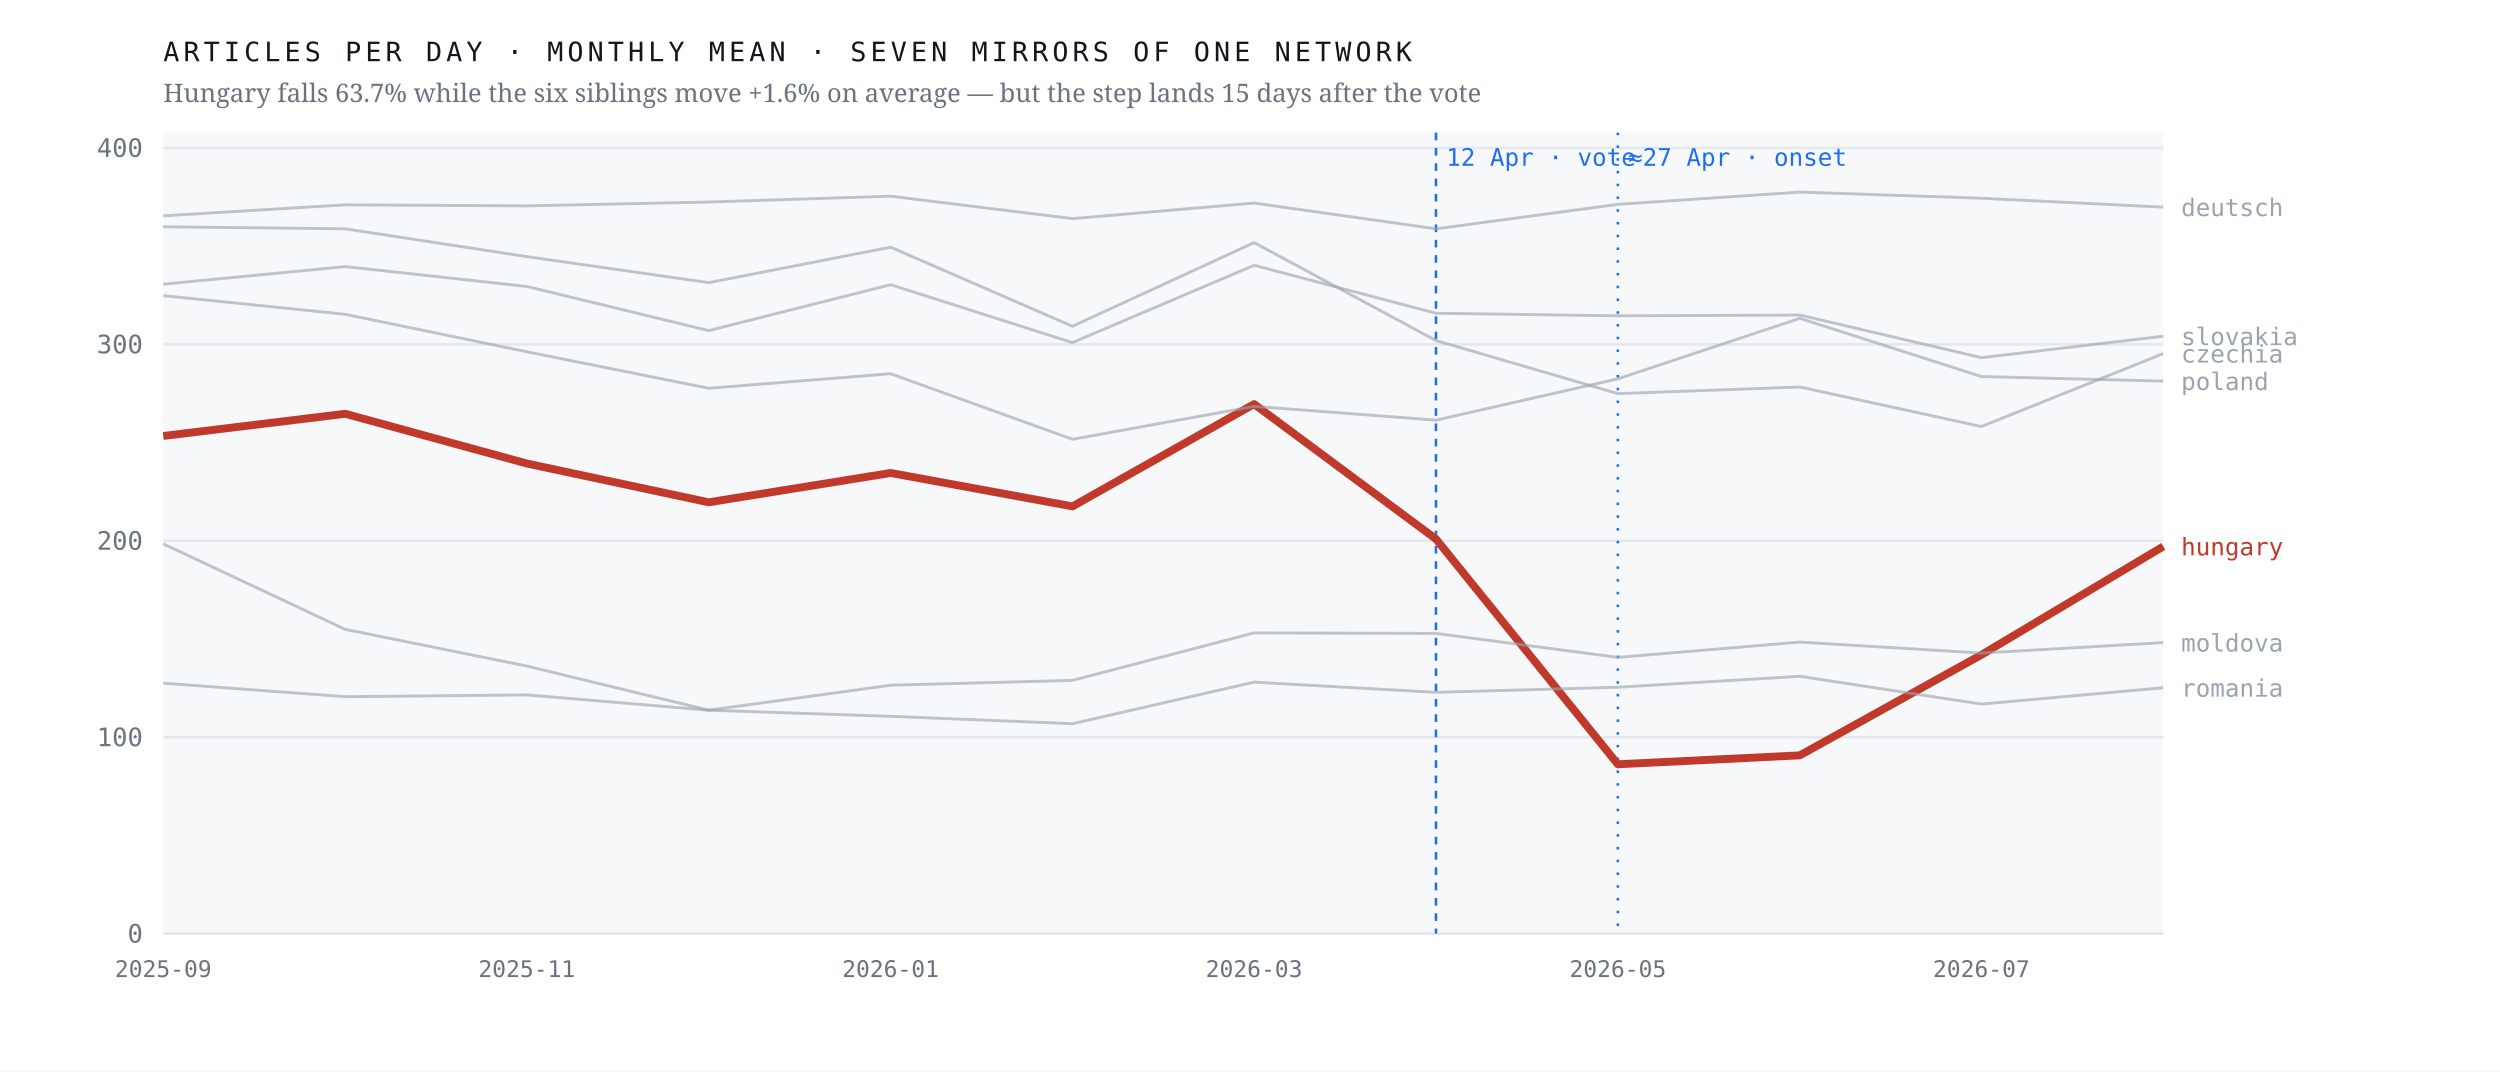
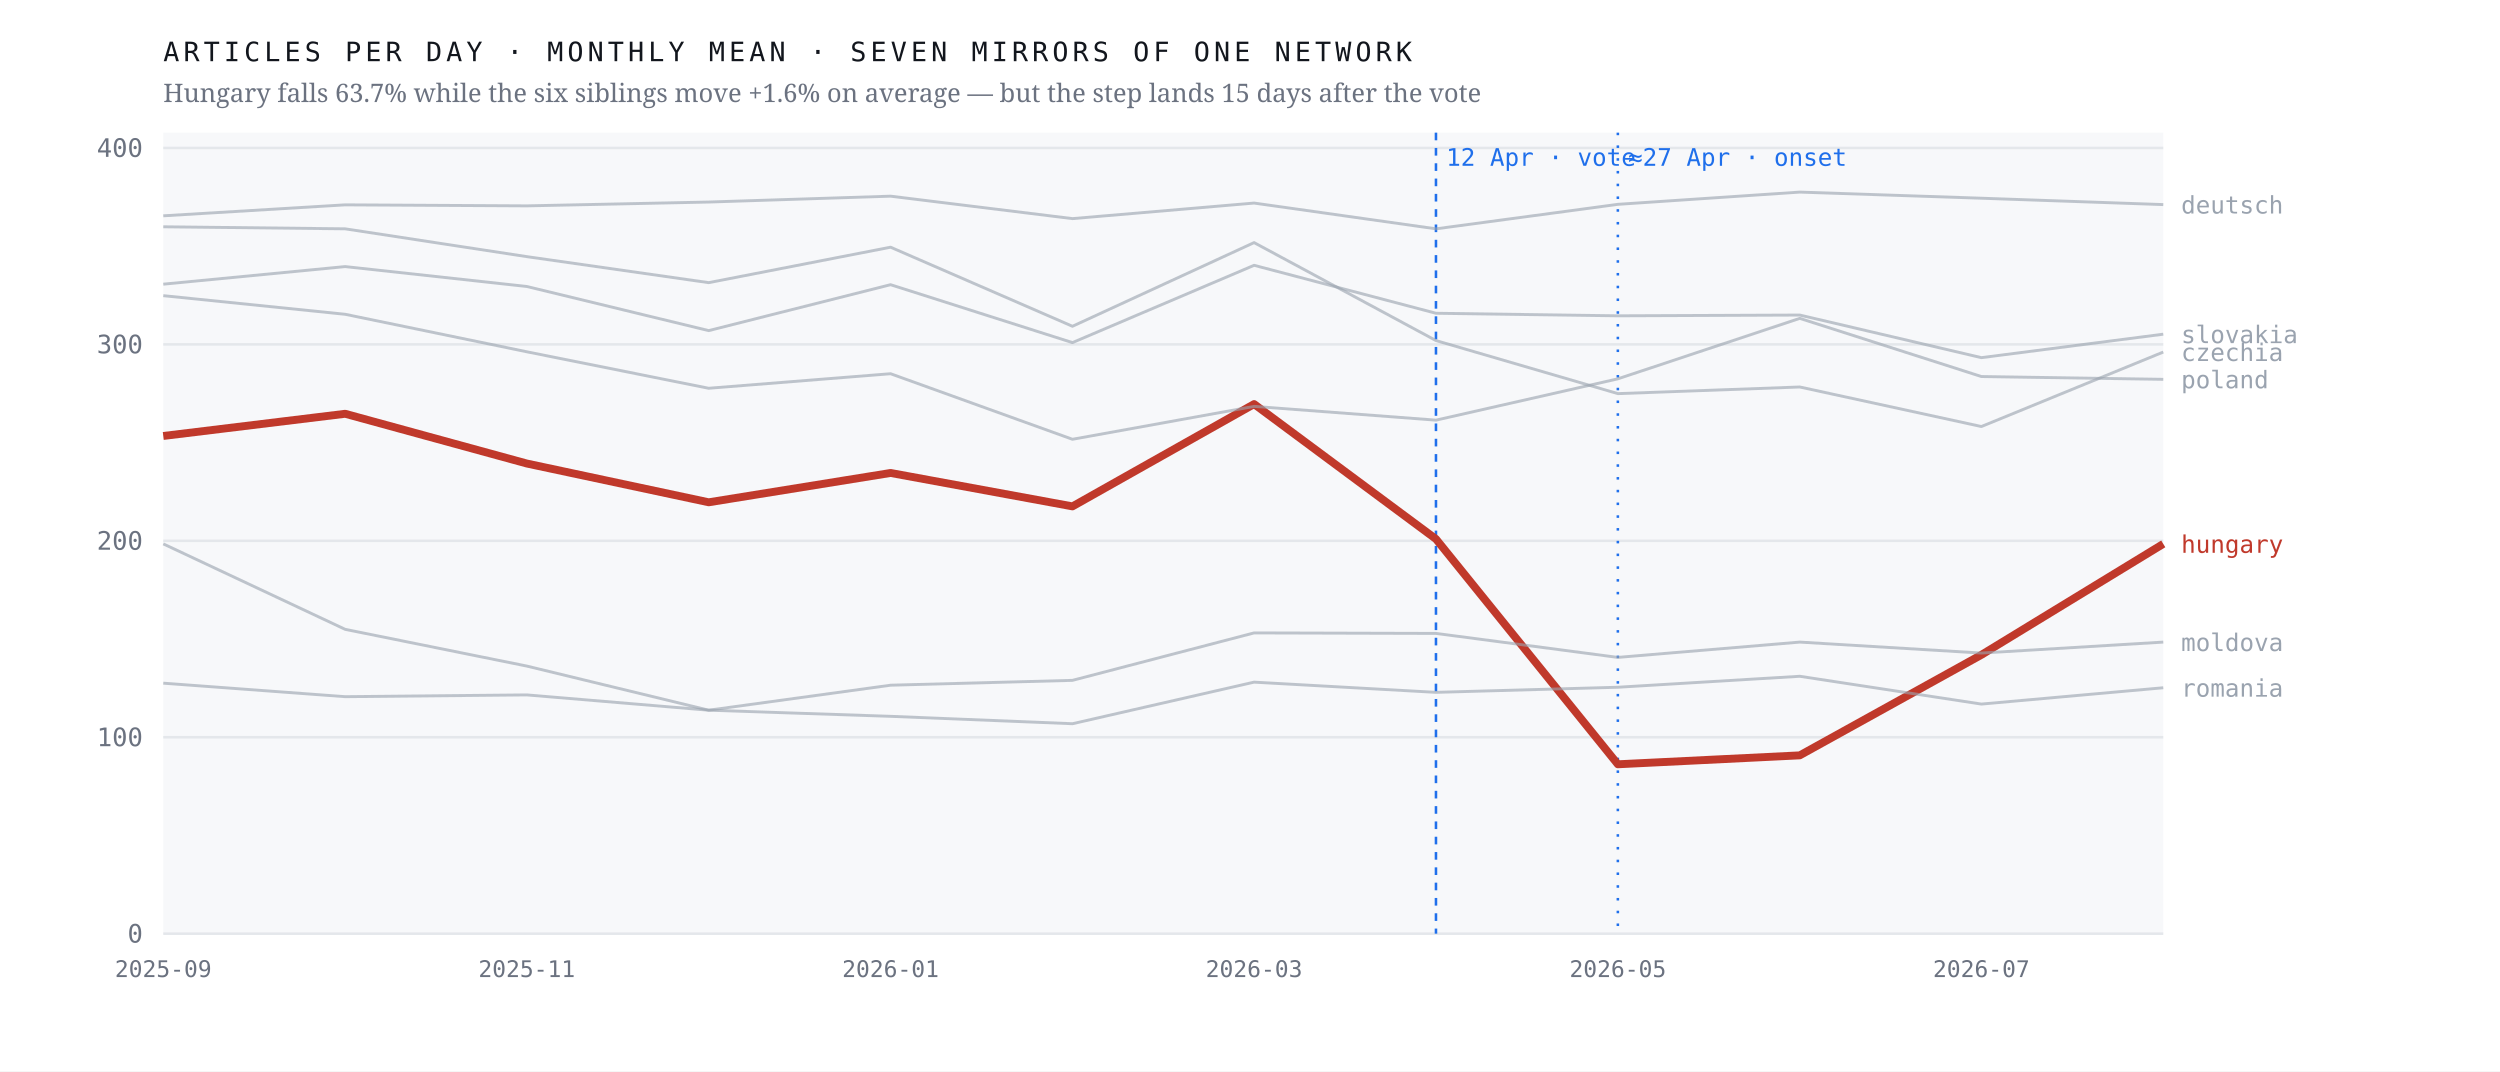
<svg xmlns="http://www.w3.org/2000/svg" viewBox="0 0 980 420" width="980" height="420" role="img" aria-label="Monthly output of seven mirrors of one network; the Hungarian line falls 63.7% after April 2026 while the six others hold roughly flat">
  <rect width="980" height="420" fill="#ffffff" />
  <rect x="64" y="52" width="784" height="314" fill="#f7f8fa" />
  <line x1="64" y1="366.0" x2="848" y2="366.0" stroke="#e4e7eb" stroke-width="1" />
  <text x="56.0" y="369.5" font-family="ui-monospace,'IBM Plex Mono',Menlo,monospace" font-size="10" font-weight="400" letter-spacing="0" fill="#6b7280" text-anchor="end">0</text>
  <line x1="64" y1="289.0" x2="848" y2="289.0" stroke="#e4e7eb" stroke-width="1" />
  <text x="56.0" y="292.5" font-family="ui-monospace,'IBM Plex Mono',Menlo,monospace" font-size="10" font-weight="400" letter-spacing="0" fill="#6b7280" text-anchor="end">100</text>
  <line x1="64" y1="212.0" x2="848" y2="212.0" stroke="#e4e7eb" stroke-width="1" />
  <text x="56.0" y="215.5" font-family="ui-monospace,'IBM Plex Mono',Menlo,monospace" font-size="10" font-weight="400" letter-spacing="0" fill="#6b7280" text-anchor="end">200</text>
  <line x1="64" y1="135.0" x2="848" y2="135.0" stroke="#e4e7eb" stroke-width="1" />
  <text x="56.0" y="138.5" font-family="ui-monospace,'IBM Plex Mono',Menlo,monospace" font-size="10" font-weight="400" letter-spacing="0" fill="#6b7280" text-anchor="end">300</text>
  <line x1="64" y1="58.0" x2="848" y2="58.0" stroke="#e4e7eb" stroke-width="1" />
  <text x="56.0" y="61.5" font-family="ui-monospace,'IBM Plex Mono',Menlo,monospace" font-size="10" font-weight="400" letter-spacing="0" fill="#6b7280" text-anchor="end">400</text>
  <line x1="562.9" y1="52" x2="562.9" y2="366" stroke="#1f6feb" stroke-width="1" stroke-dasharray="3 3" />
  <text x="566.9" y="65.0" font-family="ui-monospace,'IBM Plex Mono',Menlo,monospace" font-size="9.5" font-weight="400" letter-spacing="0" fill="#1f6feb" text-anchor="start">12 Apr · vote</text>
  <line x1="634.2" y1="52" x2="634.2" y2="366" stroke="#1f6feb" stroke-width="1" stroke-dasharray="1 4" />
  <text x="638.2" y="65.0" font-family="ui-monospace,'IBM Plex Mono',Menlo,monospace" font-size="9.5" font-weight="400" letter-spacing="0" fill="#1f6feb" text-anchor="start">≈27 Apr · onset</text>
-   <polyline points="64.0,170.9 135.3,162.2 206.5,181.7 277.8,196.9 349.1,185.4 420.4,198.5 491.6,158.4 562.9,211.3 634.2,299.6 705.5,296.1 776.7,256.7 848.0,214.2" fill="none" stroke="#c0392b" stroke-width="3.1" stroke-opacity="1" stroke-linejoin="round" />
-   <text x="855.0" y="217.7" font-family="ui-monospace,'IBM Plex Mono',Menlo,monospace" font-size="9.5" font-weight="500" letter-spacing="0" fill="#c0392b" text-anchor="start">hungary</text>
-   <polyline points="64.0,88.9 135.3,89.7 206.5,100.6 277.8,110.8 349.1,96.9 420.4,127.9 491.6,95.1 562.9,133.5 634.2,154.3 705.5,151.7 776.7,167.2 848.0,138.6" fill="none" stroke="#9aa3af" stroke-width="1.15" stroke-opacity="0.62" stroke-linejoin="round" />
-   <text x="855.0" y="142.1" font-family="ui-monospace,'IBM Plex Mono',Menlo,monospace" font-size="9.5" font-weight="400" letter-spacing="0" fill="#9aa3af" text-anchor="start">czechia</text>
-   <polyline points="64.0,84.6 135.3,80.3 206.5,80.7 277.8,79.2 349.1,76.9 420.4,85.7 491.6,79.6 562.9,89.7 634.2,80.1 705.5,75.3 776.7,77.7 848.0,81.2" fill="none" stroke="#9aa3af" stroke-width="1.15" stroke-opacity="0.62" stroke-linejoin="round" />
-   <text x="855.0" y="84.7" font-family="ui-monospace,'IBM Plex Mono',Menlo,monospace" font-size="9.5" font-weight="400" letter-spacing="0" fill="#9aa3af" text-anchor="start">deutsch</text>
-   <polyline points="64.0,213.2 135.3,246.7 206.5,261.1 277.8,278.4 349.1,268.6 420.4,266.7 491.6,248.1 562.9,248.3 634.2,257.7 705.5,251.7 776.7,256.0 848.0,251.9" fill="none" stroke="#9aa3af" stroke-width="1.15" stroke-opacity="0.62" stroke-linejoin="round" />
-   <text x="855.0" y="255.4" font-family="ui-monospace,'IBM Plex Mono',Menlo,monospace" font-size="9.5" font-weight="400" letter-spacing="0" fill="#9aa3af" text-anchor="start">moldova</text>
-   <polyline points="64.0,115.9 135.3,123.2 206.5,137.9 277.8,152.2 349.1,146.5 420.4,172.2 491.6,159.3 562.9,164.7 634.2,148.5 705.5,124.8 776.7,147.6 848.0,149.4" fill="none" stroke="#9aa3af" stroke-width="1.15" stroke-opacity="0.62" stroke-linejoin="round" />
-   <text x="855.0" y="152.9" font-family="ui-monospace,'IBM Plex Mono',Menlo,monospace" font-size="9.5" font-weight="400" letter-spacing="0" fill="#9aa3af" text-anchor="start">poland</text>
+   <polyline points="64.0,170.9 135.3,162.2 206.5,181.7 277.8,196.9 349.1,185.4 420.4,198.5 491.6,158.4 562.9,211.3 634.2,299.6 705.5,296.1 776.7,256.7 848.0,213.2" fill="none" stroke="#c0392b" stroke-width="3.1" stroke-opacity="1" stroke-linejoin="round" />
+   <text x="855.0" y="216.7" font-family="ui-monospace,'IBM Plex Mono',Menlo,monospace" font-size="9.5" font-weight="500" letter-spacing="0" fill="#c0392b" text-anchor="start">hungary</text>
+   <polyline points="64.0,88.9 135.3,89.7 206.5,100.6 277.8,110.8 349.1,96.9 420.4,127.9 491.6,95.1 562.9,133.5 634.2,154.3 705.5,151.7 776.7,167.2 848.0,138.0" fill="none" stroke="#9aa3af" stroke-width="1.15" stroke-opacity="0.62" stroke-linejoin="round" />
+   <text x="855.0" y="141.5" font-family="ui-monospace,'IBM Plex Mono',Menlo,monospace" font-size="9.5" font-weight="400" letter-spacing="0" fill="#9aa3af" text-anchor="start">czechia</text>
+   <polyline points="64.0,84.6 135.3,80.3 206.5,80.7 277.8,79.2 349.1,76.9 420.4,85.7 491.6,79.6 562.9,89.7 634.2,80.1 705.5,75.3 776.7,77.7 848.0,80.2" fill="none" stroke="#9aa3af" stroke-width="1.15" stroke-opacity="0.62" stroke-linejoin="round" />
+   <text x="855.0" y="83.7" font-family="ui-monospace,'IBM Plex Mono',Menlo,monospace" font-size="9.5" font-weight="400" letter-spacing="0" fill="#9aa3af" text-anchor="start">deutsch</text>
+   <polyline points="64.0,213.2 135.3,246.7 206.5,261.1 277.8,278.4 349.1,268.6 420.4,266.7 491.6,248.1 562.9,248.3 634.2,257.7 705.5,251.7 776.7,256.0 848.0,251.7" fill="none" stroke="#9aa3af" stroke-width="1.15" stroke-opacity="0.62" stroke-linejoin="round" />
+   <text x="855.0" y="255.2" font-family="ui-monospace,'IBM Plex Mono',Menlo,monospace" font-size="9.5" font-weight="400" letter-spacing="0" fill="#9aa3af" text-anchor="start">moldova</text>
+   <polyline points="64.0,115.9 135.3,123.2 206.5,137.9 277.8,152.2 349.1,146.5 420.4,172.2 491.6,159.3 562.9,164.7 634.2,148.5 705.5,124.8 776.7,147.6 848.0,148.7" fill="none" stroke="#9aa3af" stroke-width="1.15" stroke-opacity="0.62" stroke-linejoin="round" />
+   <text x="855.0" y="152.2" font-family="ui-monospace,'IBM Plex Mono',Menlo,monospace" font-size="9.5" font-weight="400" letter-spacing="0" fill="#9aa3af" text-anchor="start">poland</text>
  <polyline points="64.0,267.8 135.3,273.1 206.5,272.4 277.8,278.4 349.1,280.8 420.4,283.7 491.6,267.4 562.9,271.4 634.2,269.4 705.5,265.1 776.7,276.0 848.0,269.6" fill="none" stroke="#9aa3af" stroke-width="1.15" stroke-opacity="0.62" stroke-linejoin="round" />
  <text x="855.0" y="273.1" font-family="ui-monospace,'IBM Plex Mono',Menlo,monospace" font-size="9.5" font-weight="400" letter-spacing="0" fill="#9aa3af" text-anchor="start">romania</text>
-   <polyline points="64.0,111.4 135.3,104.5 206.5,112.3 277.8,129.6 349.1,111.6 420.4,134.3 491.6,104.0 562.9,122.8 634.2,123.8 705.5,123.5 776.7,140.2 848.0,131.8" fill="none" stroke="#9aa3af" stroke-width="1.15" stroke-opacity="0.62" stroke-linejoin="round" />
-   <text x="855.0" y="135.3" font-family="ui-monospace,'IBM Plex Mono',Menlo,monospace" font-size="9.5" font-weight="400" letter-spacing="0" fill="#9aa3af" text-anchor="start">slovakia</text>
+   <polyline points="64.0,111.4 135.3,104.5 206.5,112.3 277.8,129.6 349.1,111.6 420.4,134.3 491.6,104.0 562.9,122.8 634.2,123.8 705.5,123.5 776.7,140.2 848.0,131.0" fill="none" stroke="#9aa3af" stroke-width="1.15" stroke-opacity="0.62" stroke-linejoin="round" />
+   <text x="855.0" y="134.5" font-family="ui-monospace,'IBM Plex Mono',Menlo,monospace" font-size="9.5" font-weight="400" letter-spacing="0" fill="#9aa3af" text-anchor="start">slovakia</text>
  <text x="64.0" y="383.0" font-family="ui-monospace,'IBM Plex Mono',Menlo,monospace" font-size="9" font-weight="400" letter-spacing="0" fill="#6b7280" text-anchor="middle">2025-09</text>
  <text x="206.5" y="383.0" font-family="ui-monospace,'IBM Plex Mono',Menlo,monospace" font-size="9" font-weight="400" letter-spacing="0" fill="#6b7280" text-anchor="middle">2025-11</text>
  <text x="349.1" y="383.0" font-family="ui-monospace,'IBM Plex Mono',Menlo,monospace" font-size="9" font-weight="400" letter-spacing="0" fill="#6b7280" text-anchor="middle">2026-01</text>
  <text x="491.6" y="383.0" font-family="ui-monospace,'IBM Plex Mono',Menlo,monospace" font-size="9" font-weight="400" letter-spacing="0" fill="#6b7280" text-anchor="middle">2026-03</text>
  <text x="634.2" y="383.0" font-family="ui-monospace,'IBM Plex Mono',Menlo,monospace" font-size="9" font-weight="400" letter-spacing="0" fill="#6b7280" text-anchor="middle">2026-05</text>
  <text x="776.7" y="383.0" font-family="ui-monospace,'IBM Plex Mono',Menlo,monospace" font-size="9" font-weight="400" letter-spacing="0" fill="#6b7280" text-anchor="middle">2026-07</text>
  <text x="64.0" y="24.0" font-family="ui-monospace,'IBM Plex Mono',Menlo,monospace" font-size="10.5" font-weight="400" letter-spacing="1.6" fill="#12161d" text-anchor="start">ARTICLES PER DAY · MONTHLY MEAN · SEVEN MIRRORS OF ONE NETWORK</text>
  <text x="64.0" y="40.0" font-family="'Newsreader',Georgia,serif" font-size="10" font-weight="400" letter-spacing="0" fill="#6b7280" text-anchor="start">Hungary falls 63.7% while the six siblings move +1.6% on average — but the step lands 15 days after the vote</text>
</svg>
